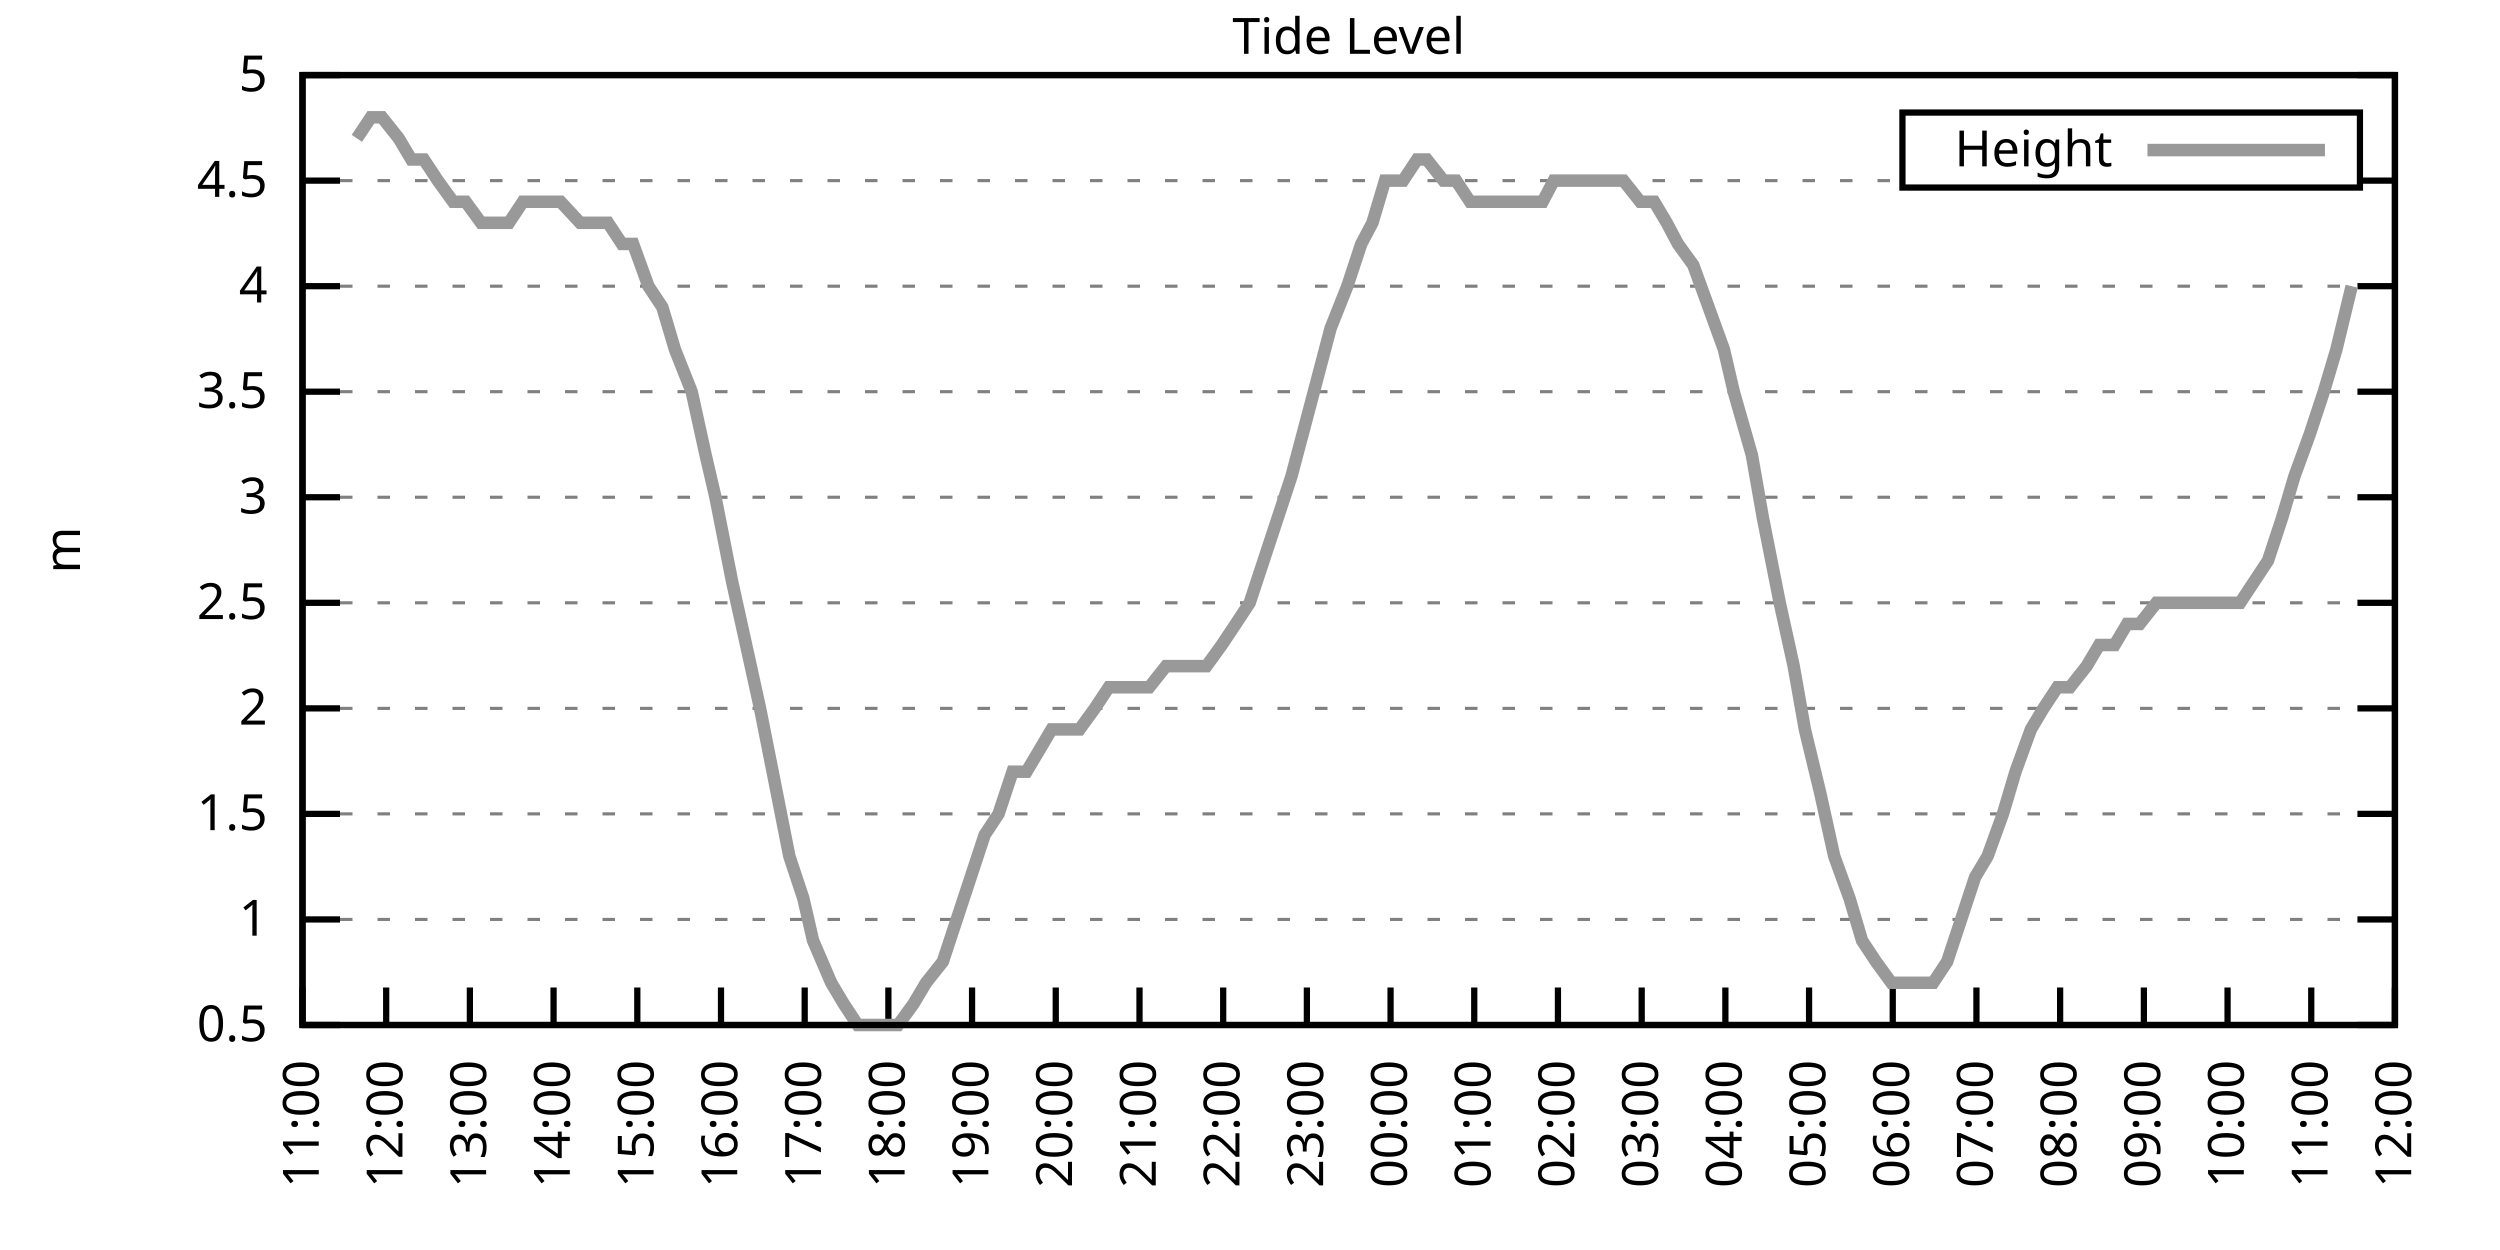
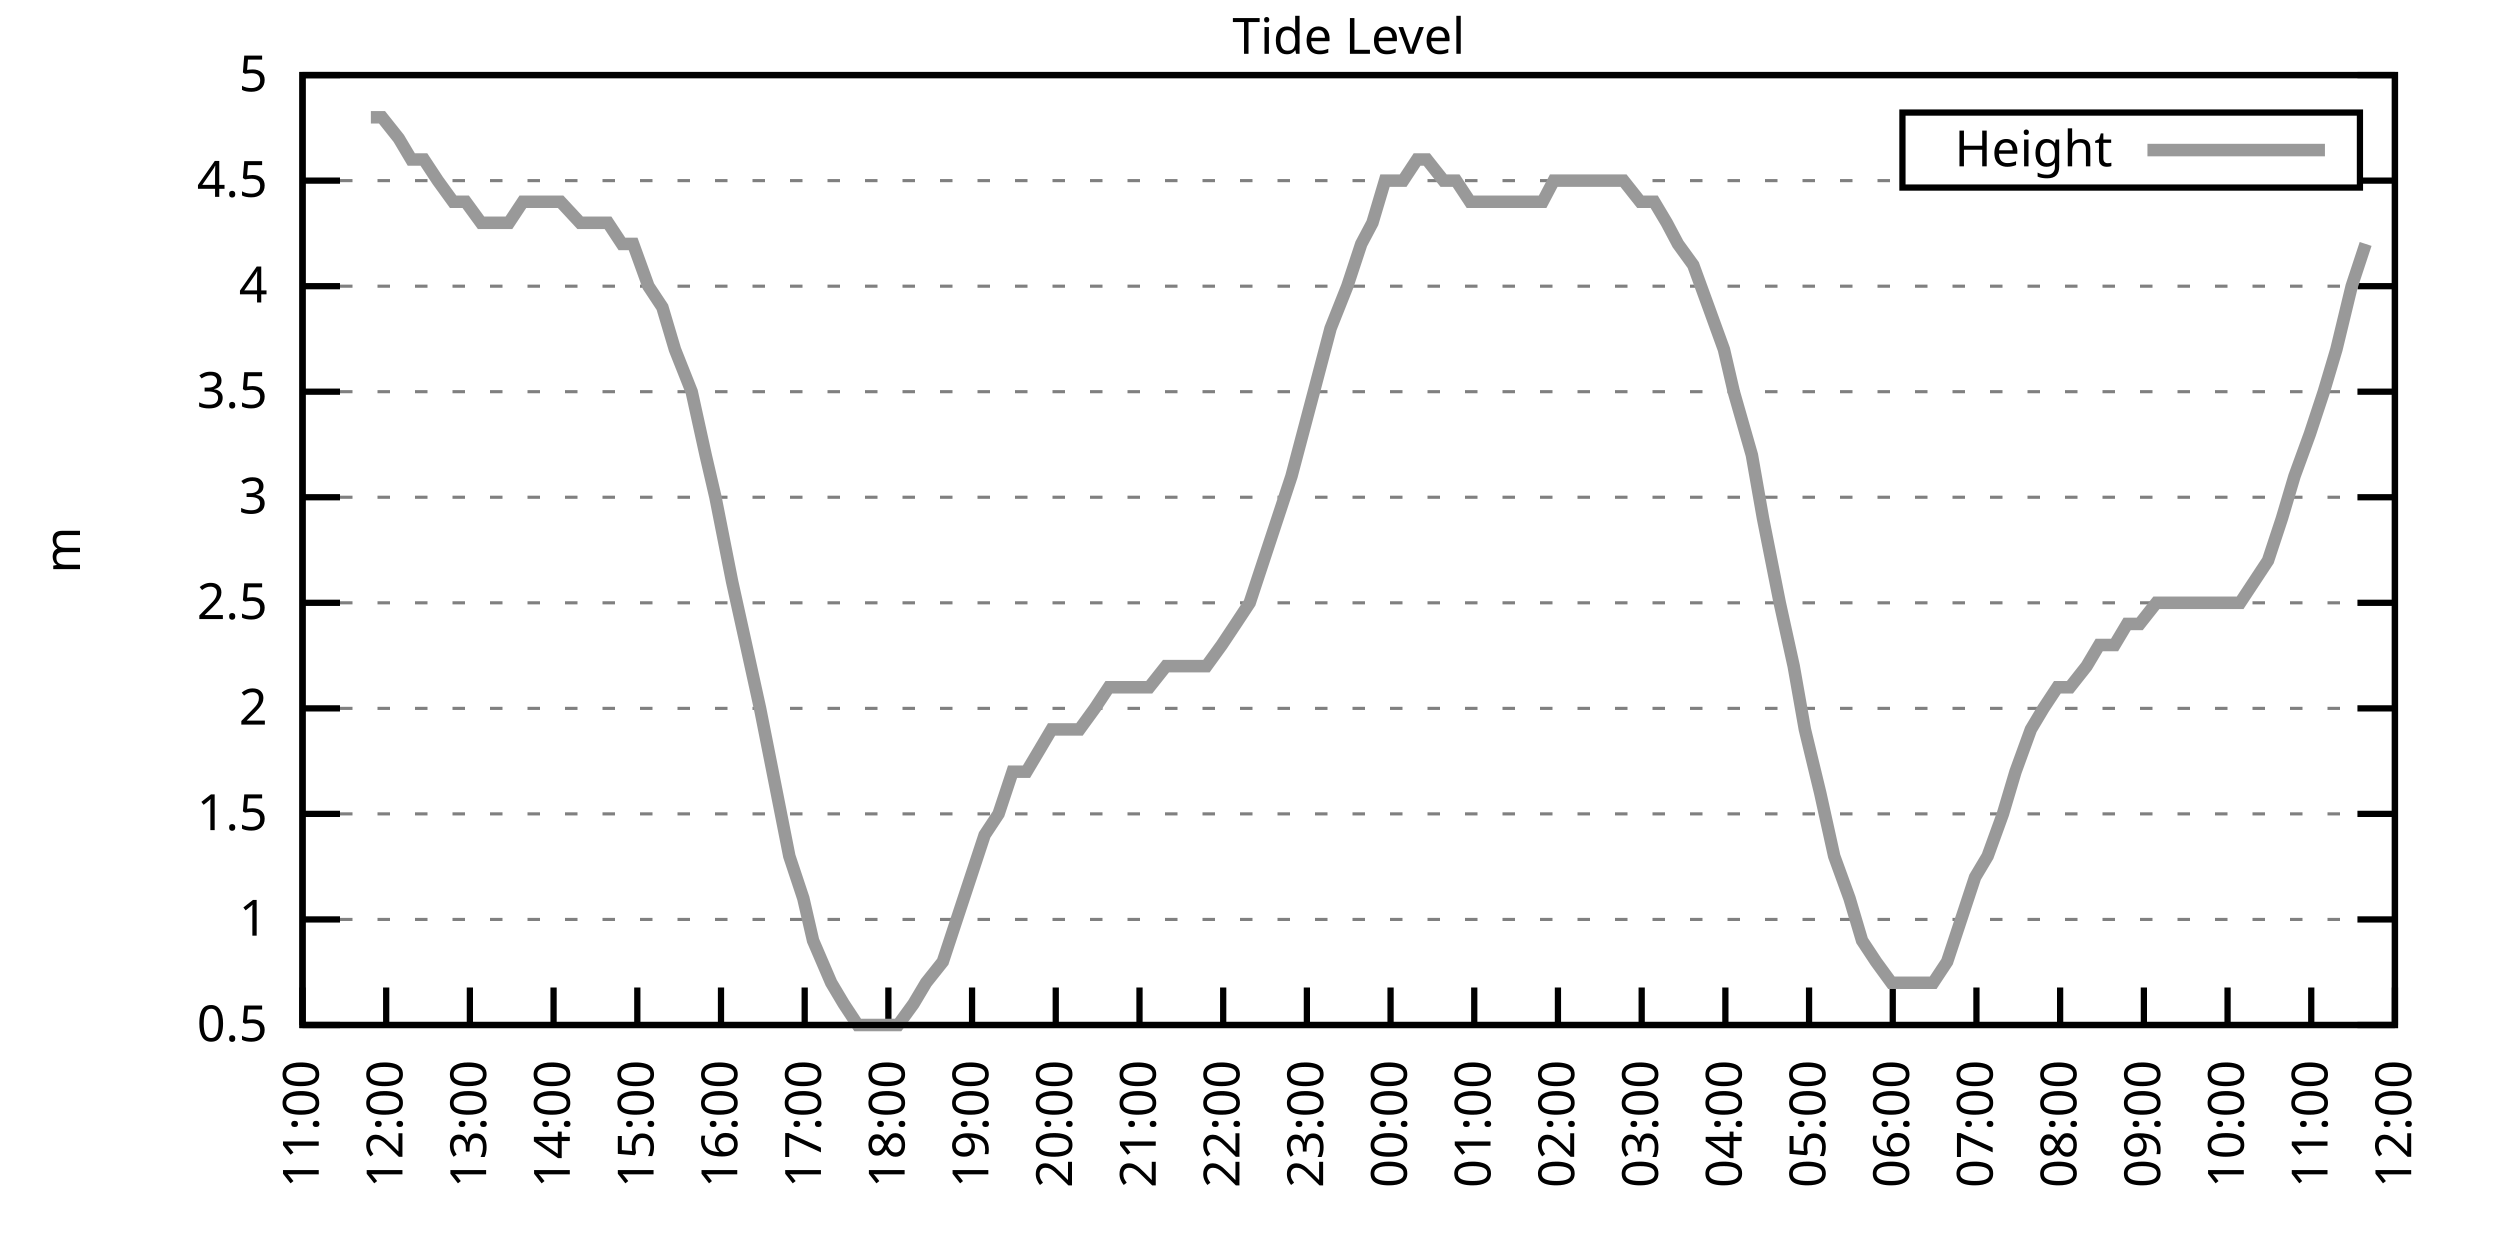
<svg xmlns="http://www.w3.org/2000/svg" xmlns:xlink="http://www.w3.org/1999/xlink" width="400" height="200" viewBox="0 0 400 200">
  <g id="gnuplot_canvas">
    <rect x="0" y="0" width="400" height="200" fill="none" />
    <defs>
      <circle id="gpDot" r="0.5" stroke-width="0.5" stroke="currentColor" />
      <path id="gpPt0" stroke-width="0.333" stroke="currentColor" d="M-1,0 h2 M0,-1 v2" />
      <path id="gpPt1" stroke-width="0.333" stroke="currentColor" d="M-1,-1 L1,1 M1,-1 L-1,1" />
      <path id="gpPt2" stroke-width="0.333" stroke="currentColor" d="M-1,0 L1,0 M0,-1 L0,1 M-1,-1 L1,1 M-1,1 L1,-1" />
      <rect id="gpPt3" stroke-width="0.333" stroke="currentColor" x="-1" y="-1" width="2" height="2" />
      <rect id="gpPt4" stroke-width="0.333" stroke="currentColor" fill="currentColor" x="-1" y="-1" width="2" height="2" />
      <circle id="gpPt5" stroke-width="0.333" stroke="currentColor" cx="0" cy="0" r="1" />
      <use xlink:href="#gpPt5" id="gpPt6" fill="currentColor" stroke="none" />
      <path id="gpPt7" stroke-width="0.333" stroke="currentColor" d="M0,-1.33 L-1.33,0.67 L1.33,0.67 z" />
      <use xlink:href="#gpPt7" id="gpPt8" fill="currentColor" stroke="none" />
      <use xlink:href="#gpPt7" id="gpPt9" stroke="currentColor" transform="rotate(180)" />
      <use xlink:href="#gpPt9" id="gpPt10" fill="currentColor" stroke="none" />
      <use xlink:href="#gpPt3" id="gpPt11" stroke="currentColor" transform="rotate(45)" />
      <use xlink:href="#gpPt11" id="gpPt12" fill="currentColor" stroke="none" />
      <path id="gpPt13" stroke-width="0.333" stroke="currentColor" d="M0,1.330 L1.265,0.411 L0.782,-1.067 L-0.782,-1.076 L-1.265,0.411 z" />
      <use xlink:href="#gpPt13" id="gpPt14" fill="currentColor" stroke="none" />
      <filter id="textbox" filterUnits="objectBoundingBox" x="0" y="0" height="1" width="1">
        <feFlood flood-color="white" flood-opacity="1" result="bgnd" />
        <feComposite in="SourceGraphic" in2="bgnd" operator="atop" />
      </filter>
      <filter id="greybox" filterUnits="objectBoundingBox" x="0" y="0" height="1" width="1">
        <feFlood flood-color="lightgrey" flood-opacity="1" result="grey" />
        <feComposite in="SourceGraphic" in2="grey" operator="atop" />
      </filter>
    </defs>
    <g fill="none" color="white" stroke="currentColor" stroke-width="1.00" stroke-linecap="butt" stroke-linejoin="miter">
</g>
    <g fill="none" color="black" stroke="currentColor" stroke-width="1.00" stroke-linecap="butt" stroke-linejoin="miter">
      <g stroke="none" shape-rendering="crispEdges">
        <polygon fill="rgb(255, 255, 255)" points="48.40,164.00 383.18,164.00 383.18,12.02 48.40,12.02 " />
      </g>
    </g>
    <g fill="none" color="black" stroke="currentColor" stroke-width="1.00" stroke-linecap="butt" stroke-linejoin="miter">
</g>
    <g fill="none" color="black" stroke="black" stroke-width="0.50" stroke-linecap="butt" stroke-linejoin="miter">
</g>
    <g fill="none" color="gray" stroke="currentColor" stroke-width="0.50" stroke-linecap="butt" stroke-linejoin="miter">
      <path stroke="gray" stroke-dasharray="2,4" class="gridline" d="M48.40,164.00 L383.19,164.00  " />
    </g>
    <g fill="none" color="gray" stroke="gray" stroke-width="1.00" stroke-linecap="butt" stroke-linejoin="miter">
</g>
    <g fill="none" color="black" stroke="currentColor" stroke-width="1.00" stroke-linecap="butt" stroke-linejoin="miter">
      <path stroke="black" d="M48.40,164.00 L54.40,164.00 M383.19,164.00 L377.19,164.00  " />
      <g transform="translate(42.80,166.60)" stroke="none" fill="black" font-family="Sans" font-size="8.00" text-anchor="end">
        <text>
          <tspan font-family="Sans"> 0.5</tspan>
        </text>
      </g>
    </g>
    <g fill="none" color="black" stroke="currentColor" stroke-width="1.00" stroke-linecap="butt" stroke-linejoin="miter">
</g>
    <g fill="none" color="black" stroke="black" stroke-width="0.50" stroke-linecap="butt" stroke-linejoin="miter">
</g>
    <g fill="none" color="gray" stroke="currentColor" stroke-width="0.50" stroke-linecap="butt" stroke-linejoin="miter">
      <path stroke="gray" stroke-dasharray="2,4" class="gridline" d="M48.40,147.11 L383.19,147.11  " />
    </g>
    <g fill="none" color="gray" stroke="gray" stroke-width="1.00" stroke-linecap="butt" stroke-linejoin="miter">
</g>
    <g fill="none" color="black" stroke="currentColor" stroke-width="1.00" stroke-linecap="butt" stroke-linejoin="miter">
      <path stroke="black" d="M48.40,147.11 L54.40,147.11 M383.19,147.11 L377.19,147.11  " />
      <g transform="translate(42.80,149.71)" stroke="none" fill="black" font-family="Sans" font-size="8.00" text-anchor="end">
        <text>
          <tspan font-family="Sans"> 1</tspan>
        </text>
      </g>
    </g>
    <g fill="none" color="black" stroke="currentColor" stroke-width="1.00" stroke-linecap="butt" stroke-linejoin="miter">
</g>
    <g fill="none" color="black" stroke="black" stroke-width="0.50" stroke-linecap="butt" stroke-linejoin="miter">
</g>
    <g fill="none" color="gray" stroke="currentColor" stroke-width="0.50" stroke-linecap="butt" stroke-linejoin="miter">
      <path stroke="gray" stroke-dasharray="2,4" class="gridline" d="M48.40,130.22 L383.19,130.22  " />
    </g>
    <g fill="none" color="gray" stroke="gray" stroke-width="1.00" stroke-linecap="butt" stroke-linejoin="miter">
</g>
    <g fill="none" color="black" stroke="currentColor" stroke-width="1.00" stroke-linecap="butt" stroke-linejoin="miter">
      <path stroke="black" d="M48.40,130.22 L54.40,130.22 M383.19,130.22 L377.19,130.22  " />
      <g transform="translate(42.80,132.82)" stroke="none" fill="black" font-family="Sans" font-size="8.00" text-anchor="end">
        <text>
          <tspan font-family="Sans"> 1.5</tspan>
        </text>
      </g>
    </g>
    <g fill="none" color="black" stroke="currentColor" stroke-width="1.00" stroke-linecap="butt" stroke-linejoin="miter">
</g>
    <g fill="none" color="black" stroke="black" stroke-width="0.50" stroke-linecap="butt" stroke-linejoin="miter">
</g>
    <g fill="none" color="gray" stroke="currentColor" stroke-width="0.50" stroke-linecap="butt" stroke-linejoin="miter">
      <path stroke="gray" stroke-dasharray="2,4" class="gridline" d="M48.40,113.34 L383.19,113.34  " />
    </g>
    <g fill="none" color="gray" stroke="gray" stroke-width="1.00" stroke-linecap="butt" stroke-linejoin="miter">
</g>
    <g fill="none" color="black" stroke="currentColor" stroke-width="1.00" stroke-linecap="butt" stroke-linejoin="miter">
      <path stroke="black" d="M48.40,113.34 L54.40,113.34 M383.19,113.34 L377.19,113.34  " />
      <g transform="translate(42.80,115.94)" stroke="none" fill="black" font-family="Sans" font-size="8.00" text-anchor="end">
        <text>
          <tspan font-family="Sans"> 2</tspan>
        </text>
      </g>
    </g>
    <g fill="none" color="black" stroke="currentColor" stroke-width="1.00" stroke-linecap="butt" stroke-linejoin="miter">
</g>
    <g fill="none" color="black" stroke="black" stroke-width="0.50" stroke-linecap="butt" stroke-linejoin="miter">
</g>
    <g fill="none" color="gray" stroke="currentColor" stroke-width="0.50" stroke-linecap="butt" stroke-linejoin="miter">
      <path stroke="gray" stroke-dasharray="2,4" class="gridline" d="M48.40,96.45 L383.19,96.45  " />
    </g>
    <g fill="none" color="gray" stroke="gray" stroke-width="1.00" stroke-linecap="butt" stroke-linejoin="miter">
</g>
    <g fill="none" color="black" stroke="currentColor" stroke-width="1.00" stroke-linecap="butt" stroke-linejoin="miter">
      <path stroke="black" d="M48.40,96.45 L54.40,96.45 M383.19,96.45 L377.19,96.45  " />
      <g transform="translate(42.80,99.05)" stroke="none" fill="black" font-family="Sans" font-size="8.00" text-anchor="end">
        <text>
          <tspan font-family="Sans"> 2.5</tspan>
        </text>
      </g>
    </g>
    <g fill="none" color="black" stroke="currentColor" stroke-width="1.00" stroke-linecap="butt" stroke-linejoin="miter">
</g>
    <g fill="none" color="black" stroke="black" stroke-width="0.50" stroke-linecap="butt" stroke-linejoin="miter">
</g>
    <g fill="none" color="gray" stroke="currentColor" stroke-width="0.50" stroke-linecap="butt" stroke-linejoin="miter">
      <path stroke="gray" stroke-dasharray="2,4" class="gridline" d="M48.40,79.56 L383.19,79.56  " />
    </g>
    <g fill="none" color="gray" stroke="gray" stroke-width="1.00" stroke-linecap="butt" stroke-linejoin="miter">
</g>
    <g fill="none" color="black" stroke="currentColor" stroke-width="1.00" stroke-linecap="butt" stroke-linejoin="miter">
      <path stroke="black" d="M48.40,79.56 L54.40,79.56 M383.19,79.56 L377.19,79.56  " />
      <g transform="translate(42.80,82.16)" stroke="none" fill="black" font-family="Sans" font-size="8.00" text-anchor="end">
        <text>
          <tspan font-family="Sans"> 3</tspan>
        </text>
      </g>
    </g>
    <g fill="none" color="black" stroke="currentColor" stroke-width="1.00" stroke-linecap="butt" stroke-linejoin="miter">
</g>
    <g fill="none" color="black" stroke="black" stroke-width="0.50" stroke-linecap="butt" stroke-linejoin="miter">
</g>
    <g fill="none" color="gray" stroke="currentColor" stroke-width="0.50" stroke-linecap="butt" stroke-linejoin="miter">
      <path stroke="gray" stroke-dasharray="2,4" class="gridline" d="M48.40,62.67 L383.19,62.67  " />
    </g>
    <g fill="none" color="gray" stroke="gray" stroke-width="1.00" stroke-linecap="butt" stroke-linejoin="miter">
</g>
    <g fill="none" color="black" stroke="currentColor" stroke-width="1.00" stroke-linecap="butt" stroke-linejoin="miter">
      <path stroke="black" d="M48.40,62.67 L54.40,62.67 M383.19,62.67 L377.19,62.67  " />
      <g transform="translate(42.80,65.27)" stroke="none" fill="black" font-family="Sans" font-size="8.00" text-anchor="end">
        <text>
          <tspan font-family="Sans"> 3.5</tspan>
        </text>
      </g>
    </g>
    <g fill="none" color="black" stroke="currentColor" stroke-width="1.00" stroke-linecap="butt" stroke-linejoin="miter">
</g>
    <g fill="none" color="black" stroke="black" stroke-width="0.50" stroke-linecap="butt" stroke-linejoin="miter">
</g>
    <g fill="none" color="gray" stroke="currentColor" stroke-width="0.50" stroke-linecap="butt" stroke-linejoin="miter">
      <path stroke="gray" stroke-dasharray="2,4" class="gridline" d="M48.40,45.79 L383.19,45.79  " />
    </g>
    <g fill="none" color="gray" stroke="gray" stroke-width="1.00" stroke-linecap="butt" stroke-linejoin="miter">
</g>
    <g fill="none" color="black" stroke="currentColor" stroke-width="1.00" stroke-linecap="butt" stroke-linejoin="miter">
      <path stroke="black" d="M48.40,45.79 L54.40,45.79 M383.19,45.79 L377.19,45.79  " />
      <g transform="translate(42.80,48.39)" stroke="none" fill="black" font-family="Sans" font-size="8.00" text-anchor="end">
        <text>
          <tspan font-family="Sans"> 4</tspan>
        </text>
      </g>
    </g>
    <g fill="none" color="black" stroke="currentColor" stroke-width="1.00" stroke-linecap="butt" stroke-linejoin="miter">
</g>
    <g fill="none" color="black" stroke="black" stroke-width="0.50" stroke-linecap="butt" stroke-linejoin="miter">
</g>
    <g fill="none" color="gray" stroke="currentColor" stroke-width="0.50" stroke-linecap="butt" stroke-linejoin="miter">
      <path stroke="gray" stroke-dasharray="2,4" class="gridline" d="M48.40,28.90 L304.39,28.90 M377.59,28.90 L383.19,28.90  " />
    </g>
    <g fill="none" color="gray" stroke="gray" stroke-width="1.00" stroke-linecap="butt" stroke-linejoin="miter">
</g>
    <g fill="none" color="black" stroke="currentColor" stroke-width="1.00" stroke-linecap="butt" stroke-linejoin="miter">
      <path stroke="black" d="M48.40,28.90 L54.40,28.90 M383.19,28.90 L377.19,28.90  " />
      <g transform="translate(42.80,31.50)" stroke="none" fill="black" font-family="Sans" font-size="8.00" text-anchor="end">
        <text>
          <tspan font-family="Sans"> 4.5</tspan>
        </text>
      </g>
    </g>
    <g fill="none" color="black" stroke="currentColor" stroke-width="1.00" stroke-linecap="butt" stroke-linejoin="miter">
</g>
    <g fill="none" color="black" stroke="black" stroke-width="0.50" stroke-linecap="butt" stroke-linejoin="miter">
</g>
    <g fill="none" color="gray" stroke="currentColor" stroke-width="0.50" stroke-linecap="butt" stroke-linejoin="miter">
      <path stroke="gray" stroke-dasharray="2,4" class="gridline" d="M48.40,12.01 L383.19,12.01  " />
    </g>
    <g fill="none" color="gray" stroke="gray" stroke-width="1.00" stroke-linecap="butt" stroke-linejoin="miter">
</g>
    <g fill="none" color="black" stroke="currentColor" stroke-width="1.00" stroke-linecap="butt" stroke-linejoin="miter">
      <path stroke="black" d="M48.40,12.01 L54.40,12.01 M383.19,12.01 L377.19,12.01  " />
      <g transform="translate(42.80,14.61)" stroke="none" fill="black" font-family="Sans" font-size="8.00" text-anchor="end">
        <text>
          <tspan font-family="Sans"> 5</tspan>
        </text>
      </g>
    </g>
    <g fill="none" color="black" stroke="currentColor" stroke-width="1.00" stroke-linecap="butt" stroke-linejoin="miter">
      <path stroke="black" d="M48.40,164.00 L48.40,158.00  " />
      <g transform="translate(51.00,169.60) rotate(270.00)" stroke="none" fill="black" font-family="Sans" font-size="8.00" text-anchor="end">
        <text>
          <tspan font-family="Sans">11:00</tspan>
        </text>
      </g>
    </g>
    <g fill="none" color="black" stroke="currentColor" stroke-width="1.00" stroke-linecap="butt" stroke-linejoin="miter">
      <path stroke="black" d="M61.79,164.00 L61.79,158.00  " />
      <g transform="translate(64.39,169.60) rotate(270.00)" stroke="none" fill="black" font-family="Sans" font-size="8.00" text-anchor="end">
        <text>
          <tspan font-family="Sans">12:00</tspan>
        </text>
      </g>
    </g>
    <g fill="none" color="black" stroke="currentColor" stroke-width="1.00" stroke-linecap="butt" stroke-linejoin="miter">
      <path stroke="black" d="M75.18,164.00 L75.18,158.00  " />
      <g transform="translate(77.78,169.60) rotate(270.00)" stroke="none" fill="black" font-family="Sans" font-size="8.00" text-anchor="end">
        <text>
          <tspan font-family="Sans">13:00</tspan>
        </text>
      </g>
    </g>
    <g fill="none" color="black" stroke="currentColor" stroke-width="1.00" stroke-linecap="butt" stroke-linejoin="miter">
      <path stroke="black" d="M88.57,164.00 L88.57,158.00  " />
      <g transform="translate(91.17,169.60) rotate(270.00)" stroke="none" fill="black" font-family="Sans" font-size="8.00" text-anchor="end">
        <text>
          <tspan font-family="Sans">14:00</tspan>
        </text>
      </g>
    </g>
    <g fill="none" color="black" stroke="currentColor" stroke-width="1.00" stroke-linecap="butt" stroke-linejoin="miter">
      <path stroke="black" d="M101.97,164.00 L101.97,158.00  " />
      <g transform="translate(104.57,169.60) rotate(270.00)" stroke="none" fill="black" font-family="Sans" font-size="8.00" text-anchor="end">
        <text>
          <tspan font-family="Sans">15:00</tspan>
        </text>
      </g>
    </g>
    <g fill="none" color="black" stroke="currentColor" stroke-width="1.00" stroke-linecap="butt" stroke-linejoin="miter">
      <path stroke="black" d="M115.36,164.00 L115.36,158.00  " />
      <g transform="translate(117.96,169.60) rotate(270.00)" stroke="none" fill="black" font-family="Sans" font-size="8.00" text-anchor="end">
        <text>
          <tspan font-family="Sans">16:00</tspan>
        </text>
      </g>
    </g>
    <g fill="none" color="black" stroke="currentColor" stroke-width="1.00" stroke-linecap="butt" stroke-linejoin="miter">
      <path stroke="black" d="M128.75,164.00 L128.75,158.00  " />
      <g transform="translate(131.35,169.60) rotate(270.00)" stroke="none" fill="black" font-family="Sans" font-size="8.00" text-anchor="end">
        <text>
          <tspan font-family="Sans">17:00</tspan>
        </text>
      </g>
    </g>
    <g fill="none" color="black" stroke="currentColor" stroke-width="1.00" stroke-linecap="butt" stroke-linejoin="miter">
      <path stroke="black" d="M142.14,164.00 L142.14,158.00  " />
      <g transform="translate(144.74,169.60) rotate(270.00)" stroke="none" fill="black" font-family="Sans" font-size="8.00" text-anchor="end">
        <text>
          <tspan font-family="Sans">18:00</tspan>
        </text>
      </g>
    </g>
    <g fill="none" color="black" stroke="currentColor" stroke-width="1.00" stroke-linecap="butt" stroke-linejoin="miter">
      <path stroke="black" d="M155.53,164.00 L155.53,158.00  " />
      <g transform="translate(158.13,169.60) rotate(270.00)" stroke="none" fill="black" font-family="Sans" font-size="8.00" text-anchor="end">
        <text>
          <tspan font-family="Sans">19:00</tspan>
        </text>
      </g>
    </g>
    <g fill="none" color="black" stroke="currentColor" stroke-width="1.00" stroke-linecap="butt" stroke-linejoin="miter">
      <path stroke="black" d="M168.92,164.00 L168.92,158.00  " />
      <g transform="translate(171.52,169.60) rotate(270.00)" stroke="none" fill="black" font-family="Sans" font-size="8.00" text-anchor="end">
        <text>
          <tspan font-family="Sans">20:00</tspan>
        </text>
      </g>
    </g>
    <g fill="none" color="black" stroke="currentColor" stroke-width="1.00" stroke-linecap="butt" stroke-linejoin="miter">
      <path stroke="black" d="M182.32,164.00 L182.32,158.00  " />
      <g transform="translate(184.92,169.60) rotate(270.00)" stroke="none" fill="black" font-family="Sans" font-size="8.00" text-anchor="end">
        <text>
          <tspan font-family="Sans">21:00</tspan>
        </text>
      </g>
    </g>
    <g fill="none" color="black" stroke="currentColor" stroke-width="1.00" stroke-linecap="butt" stroke-linejoin="miter">
      <path stroke="black" d="M195.71,164.00 L195.71,158.00  " />
      <g transform="translate(198.31,169.60) rotate(270.00)" stroke="none" fill="black" font-family="Sans" font-size="8.00" text-anchor="end">
        <text>
          <tspan font-family="Sans">22:00</tspan>
        </text>
      </g>
    </g>
    <g fill="none" color="black" stroke="currentColor" stroke-width="1.00" stroke-linecap="butt" stroke-linejoin="miter">
      <path stroke="black" d="M209.10,164.00 L209.10,158.00  " />
      <g transform="translate(211.70,169.60) rotate(270.00)" stroke="none" fill="black" font-family="Sans" font-size="8.00" text-anchor="end">
        <text>
          <tspan font-family="Sans">23:00</tspan>
        </text>
      </g>
    </g>
    <g fill="none" color="black" stroke="currentColor" stroke-width="1.00" stroke-linecap="butt" stroke-linejoin="miter">
      <path stroke="black" d="M222.49,164.00 L222.49,158.00  " />
      <g transform="translate(225.09,169.60) rotate(270.00)" stroke="none" fill="black" font-family="Sans" font-size="8.00" text-anchor="end">
        <text>
          <tspan font-family="Sans">00:00</tspan>
        </text>
      </g>
    </g>
    <g fill="none" color="black" stroke="currentColor" stroke-width="1.00" stroke-linecap="butt" stroke-linejoin="miter">
      <path stroke="black" d="M235.88,164.00 L235.88,158.00  " />
      <g transform="translate(238.48,169.60) rotate(270.00)" stroke="none" fill="black" font-family="Sans" font-size="8.00" text-anchor="end">
        <text>
          <tspan font-family="Sans">01:00</tspan>
        </text>
      </g>
    </g>
    <g fill="none" color="black" stroke="currentColor" stroke-width="1.00" stroke-linecap="butt" stroke-linejoin="miter">
      <path stroke="black" d="M249.27,164.00 L249.27,158.00  " />
      <g transform="translate(251.87,169.60) rotate(270.00)" stroke="none" fill="black" font-family="Sans" font-size="8.00" text-anchor="end">
        <text>
          <tspan font-family="Sans">02:00</tspan>
        </text>
      </g>
    </g>
    <g fill="none" color="black" stroke="currentColor" stroke-width="1.00" stroke-linecap="butt" stroke-linejoin="miter">
      <path stroke="black" d="M262.67,164.00 L262.67,158.00  " />
      <g transform="translate(265.27,169.60) rotate(270.00)" stroke="none" fill="black" font-family="Sans" font-size="8.00" text-anchor="end">
        <text>
          <tspan font-family="Sans">03:00</tspan>
        </text>
      </g>
    </g>
    <g fill="none" color="black" stroke="currentColor" stroke-width="1.00" stroke-linecap="butt" stroke-linejoin="miter">
      <path stroke="black" d="M276.06,164.00 L276.06,158.00  " />
      <g transform="translate(278.66,169.60) rotate(270.00)" stroke="none" fill="black" font-family="Sans" font-size="8.00" text-anchor="end">
        <text>
          <tspan font-family="Sans">04:00</tspan>
        </text>
      </g>
    </g>
    <g fill="none" color="black" stroke="currentColor" stroke-width="1.00" stroke-linecap="butt" stroke-linejoin="miter">
      <path stroke="black" d="M289.45,164.00 L289.45,158.00  " />
      <g transform="translate(292.05,169.60) rotate(270.00)" stroke="none" fill="black" font-family="Sans" font-size="8.00" text-anchor="end">
        <text>
          <tspan font-family="Sans">05:00</tspan>
        </text>
      </g>
    </g>
    <g fill="none" color="black" stroke="currentColor" stroke-width="1.00" stroke-linecap="butt" stroke-linejoin="miter">
      <path stroke="black" d="M302.84,164.00 L302.84,158.00  " />
      <g transform="translate(305.44,169.60) rotate(270.00)" stroke="none" fill="black" font-family="Sans" font-size="8.00" text-anchor="end">
        <text>
          <tspan font-family="Sans">06:00</tspan>
        </text>
      </g>
    </g>
    <g fill="none" color="black" stroke="currentColor" stroke-width="1.00" stroke-linecap="butt" stroke-linejoin="miter">
      <path stroke="black" d="M316.23,164.00 L316.23,158.00  " />
      <g transform="translate(318.83,169.60) rotate(270.00)" stroke="none" fill="black" font-family="Sans" font-size="8.00" text-anchor="end">
        <text>
          <tspan font-family="Sans">07:00</tspan>
        </text>
      </g>
    </g>
    <g fill="none" color="black" stroke="currentColor" stroke-width="1.00" stroke-linecap="butt" stroke-linejoin="miter">
      <path stroke="black" d="M329.62,164.00 L329.62,158.00  " />
      <g transform="translate(332.22,169.60) rotate(270.00)" stroke="none" fill="black" font-family="Sans" font-size="8.00" text-anchor="end">
        <text>
          <tspan font-family="Sans">08:00</tspan>
        </text>
      </g>
    </g>
    <g fill="none" color="black" stroke="currentColor" stroke-width="1.00" stroke-linecap="butt" stroke-linejoin="miter">
      <path stroke="black" d="M343.02,164.00 L343.02,158.00  " />
      <g transform="translate(345.62,169.60) rotate(270.00)" stroke="none" fill="black" font-family="Sans" font-size="8.00" text-anchor="end">
        <text>
          <tspan font-family="Sans">09:00</tspan>
        </text>
      </g>
    </g>
    <g fill="none" color="black" stroke="currentColor" stroke-width="1.00" stroke-linecap="butt" stroke-linejoin="miter">
      <path stroke="black" d="M356.41,164.00 L356.41,158.00  " />
      <g transform="translate(359.01,169.60) rotate(270.00)" stroke="none" fill="black" font-family="Sans" font-size="8.00" text-anchor="end">
        <text>
          <tspan font-family="Sans">10:00</tspan>
        </text>
      </g>
    </g>
    <g fill="none" color="black" stroke="currentColor" stroke-width="1.00" stroke-linecap="butt" stroke-linejoin="miter">
      <path stroke="black" d="M369.80,164.00 L369.80,158.00  " />
      <g transform="translate(372.40,169.60) rotate(270.00)" stroke="none" fill="black" font-family="Sans" font-size="8.00" text-anchor="end">
        <text>
          <tspan font-family="Sans">11:00</tspan>
        </text>
      </g>
    </g>
    <g fill="none" color="black" stroke="currentColor" stroke-width="1.00" stroke-linecap="butt" stroke-linejoin="miter">
      <path stroke="black" d="M383.19,164.00 L383.19,158.00  " />
      <g transform="translate(385.79,169.60) rotate(270.00)" stroke="none" fill="black" font-family="Sans" font-size="8.00" text-anchor="end">
        <text>
          <tspan font-family="Sans">12:00</tspan>
        </text>
      </g>
    </g>
    <g fill="none" color="black" stroke="currentColor" stroke-width="1.00" stroke-linecap="butt" stroke-linejoin="miter">
</g>
    <g fill="none" color="black" stroke="currentColor" stroke-width="1.00" stroke-linecap="butt" stroke-linejoin="miter">
      <path stroke="black" d="M48.40,12.01 L48.40,164.00 L383.19,164.00 L383.19,12.01 L48.40,12.01 Z  " />
    </g>
    <g fill="none" color="black" stroke="currentColor" stroke-width="1.00" stroke-linecap="butt" stroke-linejoin="miter">
</g>
    <g fill="none" color="black" stroke="currentColor" stroke-width="1.00" stroke-linecap="butt" stroke-linejoin="miter">
      <path stroke="black" d="M304.39,30.01 L304.39,18.01 L377.59,18.01 L377.59,30.01 L304.39,30.01 Z  " />
    </g>
    <g id="Tide_level_plot_1">
      <g fill="none" color="white" stroke="black" stroke-width="2.00" stroke-linecap="butt" stroke-linejoin="miter">
</g>
      <g fill="none" color="black" stroke="currentColor" stroke-width="2.00" stroke-linecap="butt" stroke-linejoin="miter">
        <g transform="translate(337.99,26.61)" stroke="none" fill="black" font-family="Sans" font-size="8.00" text-anchor="end">
          <text>
            <tspan font-family="Sans">Height</tspan>
          </text>
        </g>
      </g>
      <g fill="none" color="black" stroke="currentColor" stroke-width="2.00" stroke-linecap="butt" stroke-linejoin="miter">
-         <path stroke="rgb(153, 153, 153)" d="M343.59,24.01 L371.99,24.01 M57.10,22.14 L59.34,18.77 L61.12,18.77 L63.80,22.14 L65.81,25.52 L67.82,25.52   L70.05,28.90 L72.50,32.28 L74.51,32.28 L76.97,35.65 L79.42,35.65 L81.43,35.65 L83.66,32.28 L85.90,32.28   L88.13,32.28 L89.69,32.28 L92.82,35.65 L94.82,35.65 L97.28,35.65 L99.51,39.03 L101.30,39.03 L103.75,45.79   L105.98,49.16 L107.99,55.92 L110.67,62.67 L112.90,72.81 L114.47,79.56 L117.14,93.07 L119.38,103.20 L121.61,113.34   L123.62,123.47 L126.29,136.98 L128.53,143.73 L130.09,150.49 L132.99,157.24 L135.00,160.62 L137.23,164.00 L139.69,164.00   L141.47,164.00 L143.70,164.00 L146.16,160.62 L148.17,157.24 L150.85,153.87 L153.08,147.11 L155.31,140.36 L157.54,133.60   L159.77,130.22 L162.01,123.47 L164.24,123.47 L166.25,120.09 L168.25,116.71 L170.71,116.71 L172.72,116.71 L175.17,113.34   L177.41,109.96 L179.41,109.96 L181.87,109.96 L183.88,109.96 L186.56,106.58 L188.57,106.58 L190.80,106.58 L193.03,106.58   L195.48,103.20 L197.72,99.83 L199.95,96.45 L202.18,89.69 L204.41,82.94 L206.64,76.18 L210.22,62.67 L212.89,52.54   L215.57,45.79 L217.80,39.03 L219.59,35.65 L221.60,28.90 L224.50,28.90 L226.73,25.52 L228.29,25.52 L230.97,28.90   L232.98,28.90 L235.21,32.28 L237.00,32.28 L240.12,32.28 L242.36,32.28 L244.14,32.28 L246.82,32.28 L248.60,28.90   L250.61,28.90 L252.62,28.90 L254.85,28.90 L257.53,28.90 L259.76,28.90 L262.44,32.28 L264.67,32.28 L266.68,35.65   L268.47,39.03 L270.92,42.41 L273.38,49.16 L275.83,55.92 L277.40,62.67 L280.30,72.81 L282.08,82.94 L284.76,96.45   L286.99,106.58 L288.78,116.71 L291.23,126.85 L293.47,136.98 L295.92,143.73 L297.93,150.49 L300.16,153.87 L302.62,157.24   L304.63,157.24 L306.86,157.24 L309.31,157.24 L311.54,153.87 L313.78,147.11 L316.01,140.36 L318.02,136.98 L320.47,130.22   L322.48,123.47 L324.94,116.71 L326.95,113.34 L329.18,109.96 L331.19,109.96 L333.86,106.58 L335.87,103.20 L338.33,103.20   L340.34,99.83 L342.35,99.83 L345.02,96.45 L347.03,96.45 L349.49,96.45 L351.72,96.45 L353.51,96.45 L355.96,96.45   L358.42,96.45 L360.65,93.07 L362.88,89.69 L365.11,82.94 L367.12,76.18 L369.58,69.43 L371.81,62.67 L373.82,55.92   L376.27,45.79  " />
+         <path stroke="rgb(153, 153, 153)" d="M343.59,24.01 L371.99,24.01 M59.34,18.77 L61.12,18.77 L63.80,22.14 L65.81,25.52 L67.82,25.52 L70.05,28.90   L72.50,32.28 L74.51,32.28 L76.97,35.65 L79.42,35.65 L81.43,35.65 L83.66,32.28 L85.90,32.28 L88.13,32.28   L89.69,32.28 L92.82,35.65 L94.82,35.65 L97.28,35.65 L99.51,39.03 L101.30,39.03 L103.75,45.79 L105.98,49.16   L107.99,55.92 L110.67,62.67 L112.90,72.81 L114.47,79.56 L117.14,93.07 L119.38,103.20 L121.61,113.34 L123.62,123.47   L126.29,136.98 L128.53,143.73 L130.09,150.49 L132.99,157.24 L135.00,160.62 L137.23,164.00 L139.69,164.00 L141.47,164.00   L143.70,164.00 L146.16,160.62 L148.17,157.24 L150.85,153.87 L153.08,147.11 L155.31,140.36 L157.54,133.60 L159.77,130.22   L162.01,123.47 L164.24,123.47 L166.25,120.09 L168.25,116.71 L170.71,116.71 L172.72,116.71 L175.17,113.34 L177.41,109.96   L179.41,109.96 L181.87,109.96 L183.88,109.96 L186.56,106.58 L188.57,106.58 L190.80,106.58 L193.03,106.58 L195.48,103.20   L197.72,99.83 L199.95,96.45 L202.18,89.69 L204.41,82.94 L206.64,76.18 L210.22,62.67 L212.89,52.54 L215.57,45.79   L217.80,39.03 L219.59,35.65 L221.60,28.90 L224.50,28.90 L226.73,25.52 L228.29,25.52 L230.97,28.90 L232.98,28.90   L235.21,32.28 L237.00,32.28 L240.12,32.28 L242.36,32.28 L244.14,32.28 L246.82,32.28 L248.60,28.90 L250.61,28.90   L252.62,28.90 L254.85,28.90 L257.53,28.90 L259.76,28.90 L262.44,32.28 L264.67,32.28 L266.68,35.65 L268.47,39.03   L270.92,42.41 L273.38,49.16 L275.83,55.92 L277.40,62.67 L280.30,72.81 L282.08,82.94 L284.76,96.45 L286.99,106.58   L288.78,116.71 L291.23,126.85 L293.47,136.98 L295.92,143.73 L297.93,150.49 L300.16,153.87 L302.62,157.24 L304.63,157.24   L306.86,157.24 L309.31,157.24 L311.54,153.87 L313.78,147.11 L316.01,140.36 L318.02,136.98 L320.47,130.22 L322.48,123.47   L324.94,116.71 L326.95,113.34 L329.18,109.96 L331.19,109.96 L333.86,106.58 L335.87,103.20 L338.33,103.20 L340.34,99.83   L342.35,99.83 L345.02,96.45 L347.03,96.45 L349.49,96.45 L351.72,96.45 L353.51,96.45 L355.96,96.45 L358.42,96.45   L360.65,93.07 L362.88,89.69 L365.11,82.94 L367.12,76.18 L369.58,69.43 L371.81,62.67 L373.82,55.92 L376.27,45.79   L378.50,39.03  " />
      </g>
    </g>
    <g fill="none" color="black" stroke="currentColor" stroke-width="2.00" stroke-linecap="butt" stroke-linejoin="miter">
</g>
    <g fill="none" color="black" stroke="black" stroke-width="1.00" stroke-linecap="butt" stroke-linejoin="miter">
</g>
    <g fill="none" color="black" stroke="currentColor" stroke-width="1.00" stroke-linecap="butt" stroke-linejoin="miter">
      <path stroke="black" d="M48.40,12.01 L48.40,164.00 L383.19,164.00 L383.19,12.01 L48.40,12.01 Z  " />
      <g transform="translate(12.80,88.01) rotate(270.00)" stroke="none" fill="black" font-family="Sans" font-size="8.00" text-anchor="middle">
        <text>
          <tspan font-family="Sans">m</tspan>
        </text>
      </g>
    </g>
    <g fill="none" color="black" stroke="currentColor" stroke-width="1.00" stroke-linecap="butt" stroke-linejoin="miter">
</g>
    <g fill="none" color="black" stroke="currentColor" stroke-width="1.00" stroke-linecap="butt" stroke-linejoin="miter">
      <g transform="translate(215.79,8.61)" stroke="none" fill="black" font-family="Sans" font-size="8.00" text-anchor="middle">
        <text>
          <tspan font-family="Sans">Tide Level</tspan>
        </text>
      </g>
    </g>
    <g fill="none" color="black" stroke="currentColor" stroke-width="1.00" stroke-linecap="butt" stroke-linejoin="miter">
</g>
  </g>
</svg>
